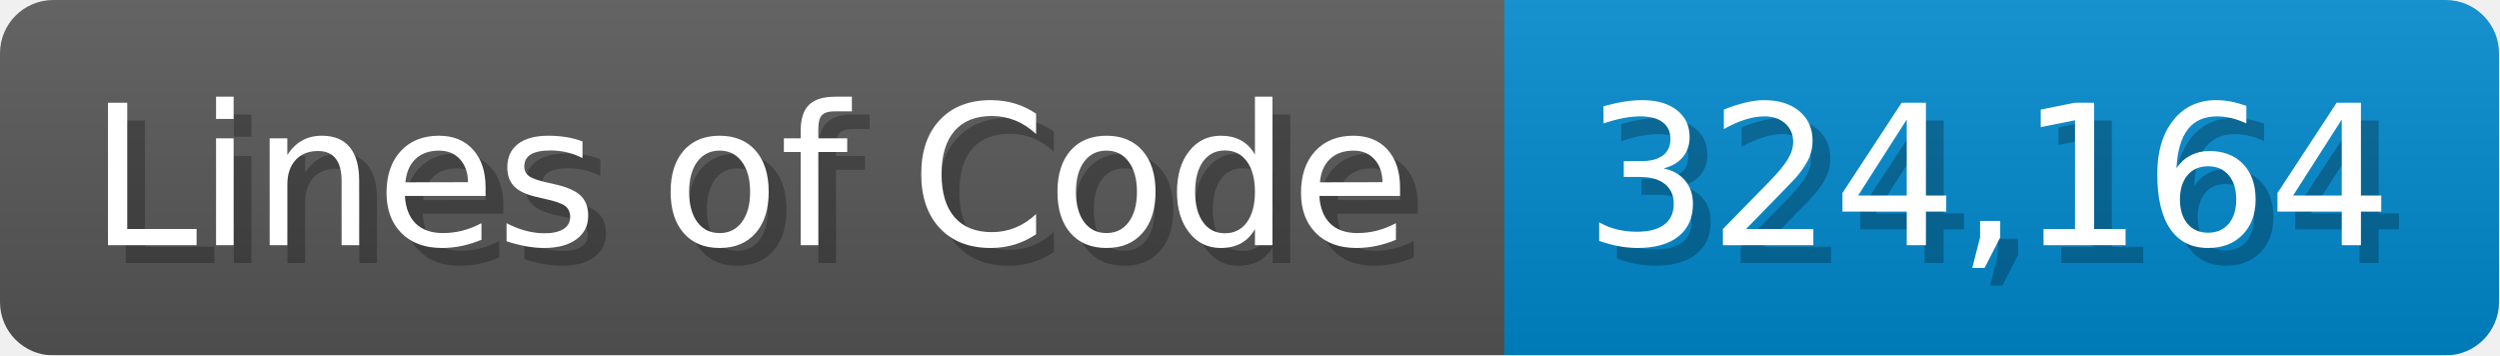
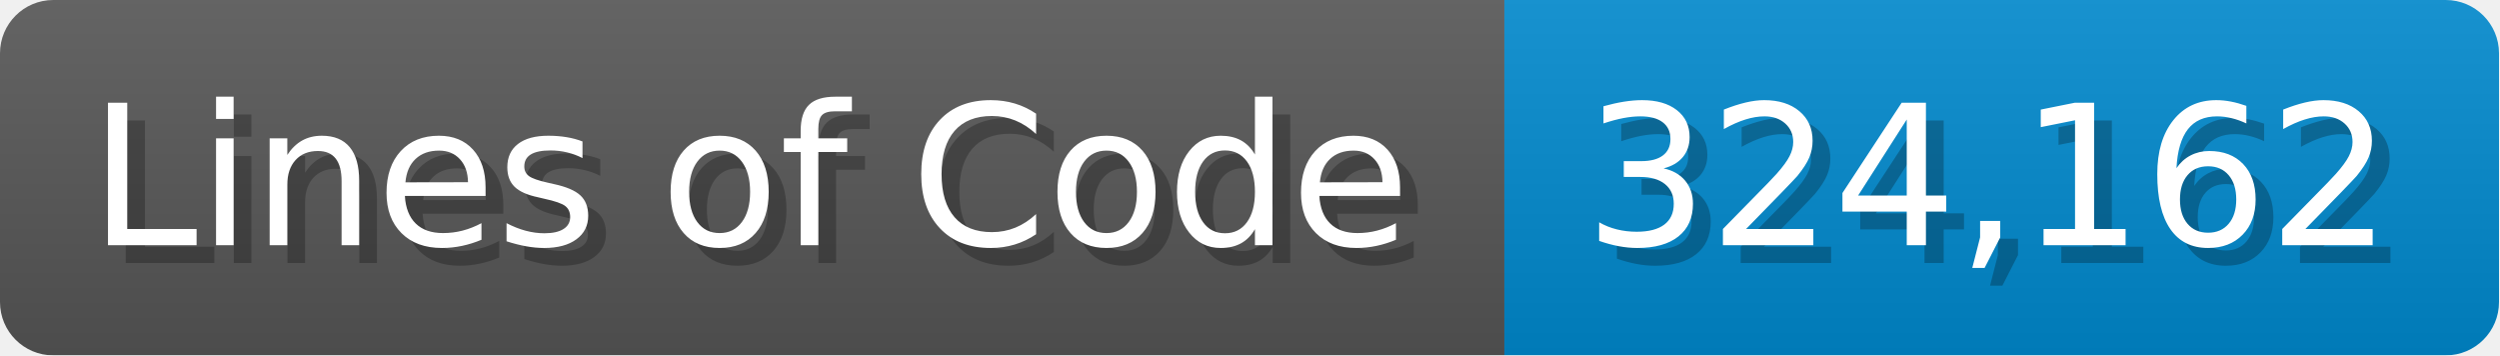
<svg xmlns="http://www.w3.org/2000/svg" width="140.7" height="20" viewBox="0 0 1407 200">
  <linearGradient id="a" x2="0" y2="100%">
    <stop offset="0" stop-opacity=".1" stop-color="#EEE" />
    <stop offset="1" stop-opacity=".1" />
  </linearGradient>
  <mask id="m">
    <rect width="1407" height="200" rx="30" fill="#FFF" />
  </mask>
  <g mask="url(#m)">
    <rect width="847" height="200" fill="#555" />
    <rect width="560" height="200" fill="#08C" x="847" />
    <rect width="1407" height="200" fill="url(#a)" />
  </g>
  <g fill="#fff" text-anchor="start" font-family="Verdana,DejaVu Sans,sans-serif" font-size="110">
    <text x="60" y="148" textLength="747" fill="#000" opacity="0.25">Lines of Code</text>
    <text x="50" y="138" textLength="747">Lines of Code</text>
-     <text x="902" y="148" textLength="460" fill="#000" opacity="0.25">324,164</text>
-     <text x="892" y="138" textLength="460">324,164</text>
+     <text x="902" y="148" textLength="460" fill="#000" opacity="0.25">324,162</text>
+     <text x="892" y="138" textLength="460">324,162</text>
  </g>
</svg>
